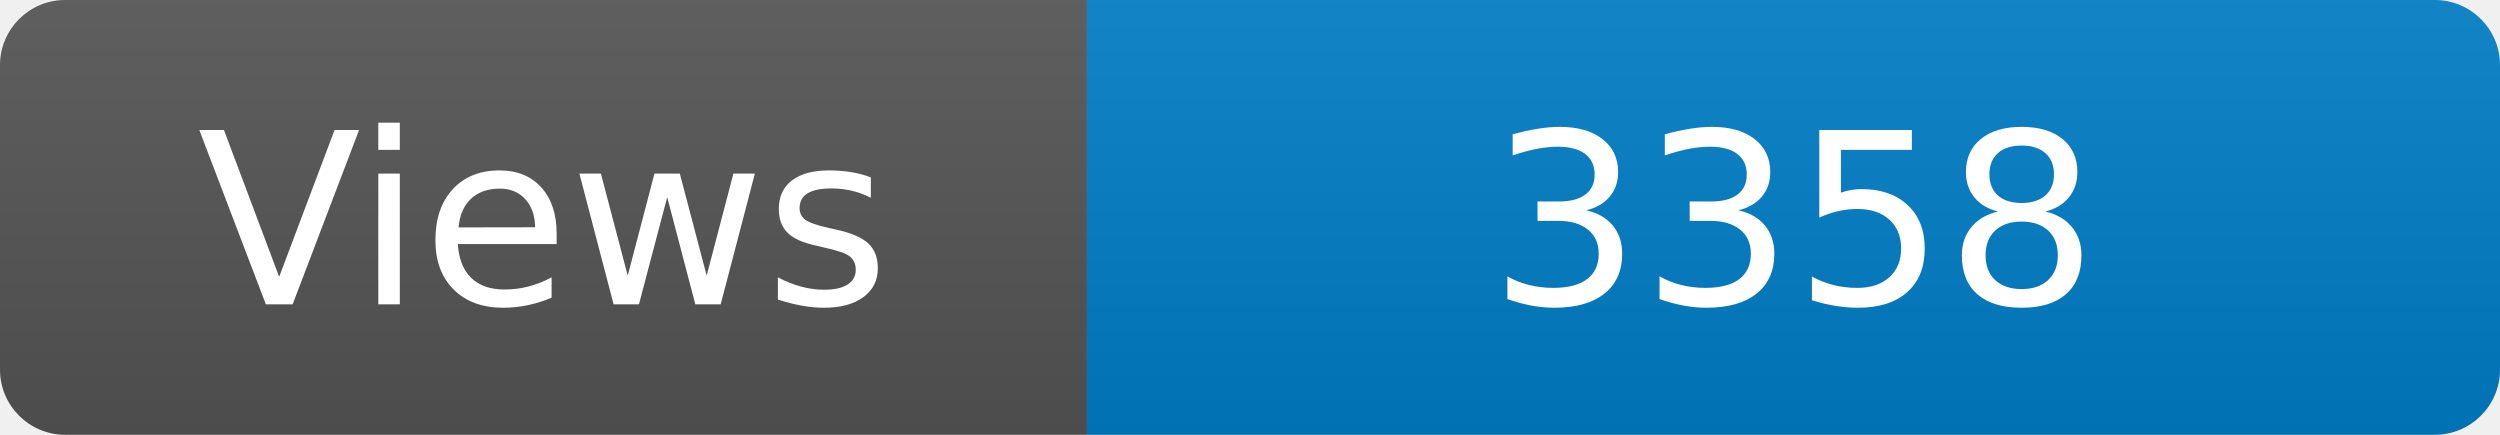
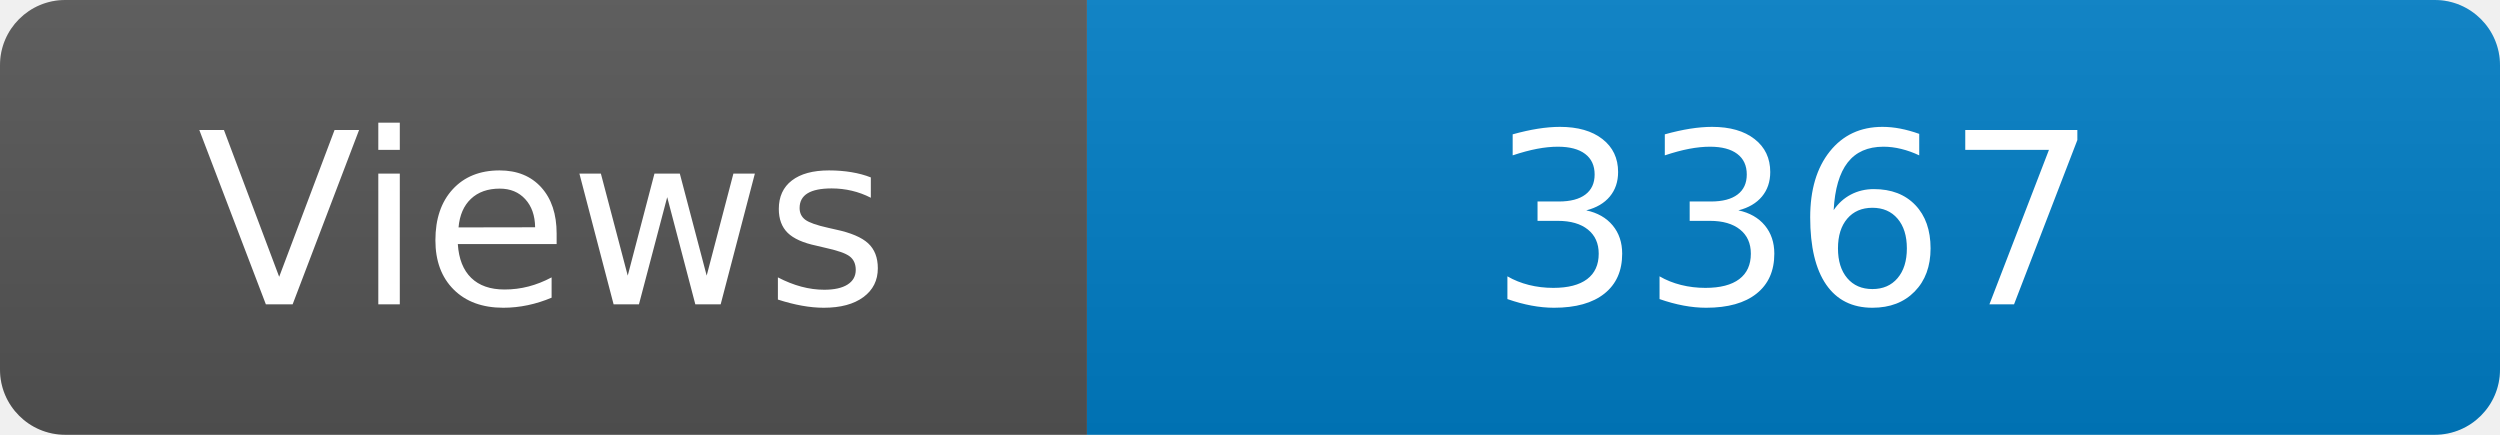
<svg xmlns="http://www.w3.org/2000/svg" width="115" height="20" role="img" aria-label="Maintained?: yes">
  <linearGradient id="s" x2="0" y2="100%">
    <stop offset="0" stop-color="#bbb" stop-opacity=".1" />
    <stop offset="1" stop-opacity=".1" />
  </linearGradient>
  <clipPath id="r">
    <rect width="115" height="20" rx="3" fill="#fff" />
  </clipPath>
  <g clip-path="url(#r)">
    <rect width="50" height="20" fill="#555" />
    <rect x="50" width="160" height="20" fill="#007ec6" />
    <rect width="115" height="20" fill="url(#s)" />
  </g>
  <g fill="#fff" text-anchor="middle" font-family="Verdana,Geneva,DejaVu Sans,sans-serif" font-size="110">
    <text x="250" y="140" transform="scale(.1)" fill="#fff">Views</text>
-     <text x="825" y="140" transform="scale(.1)" fill="#fff">3358</text>
+     <text x="825" y="140" transform="scale(.1)" fill="#fff">3367</text>
  </g>
</svg>
